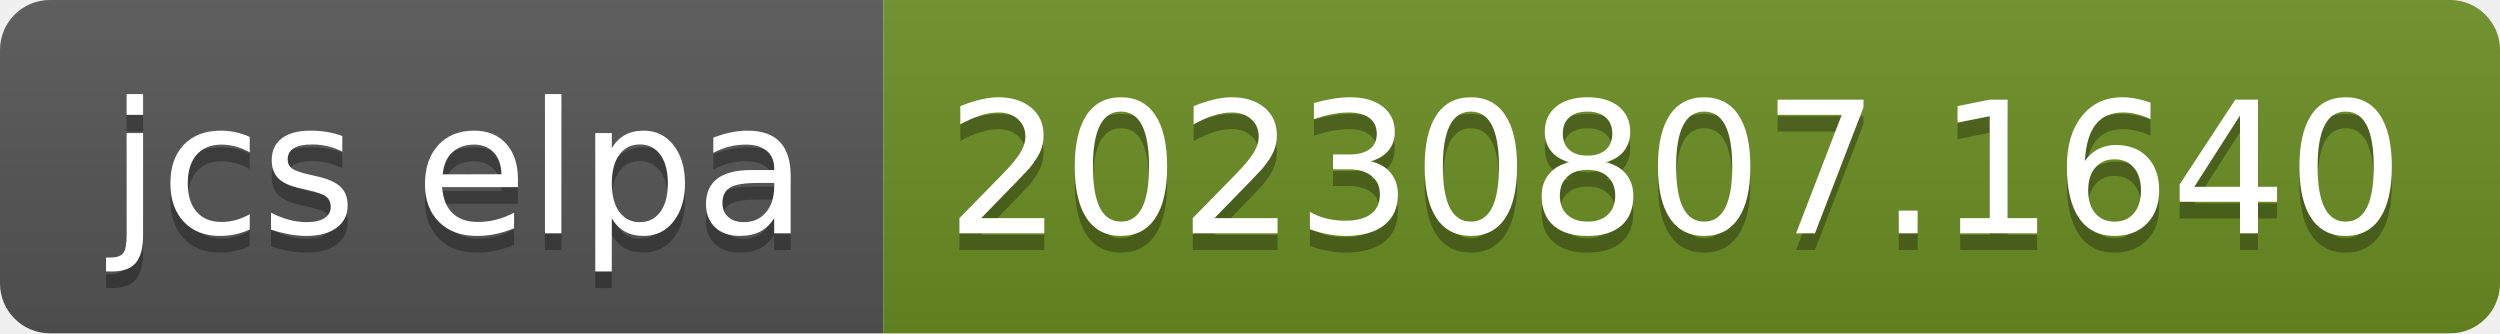
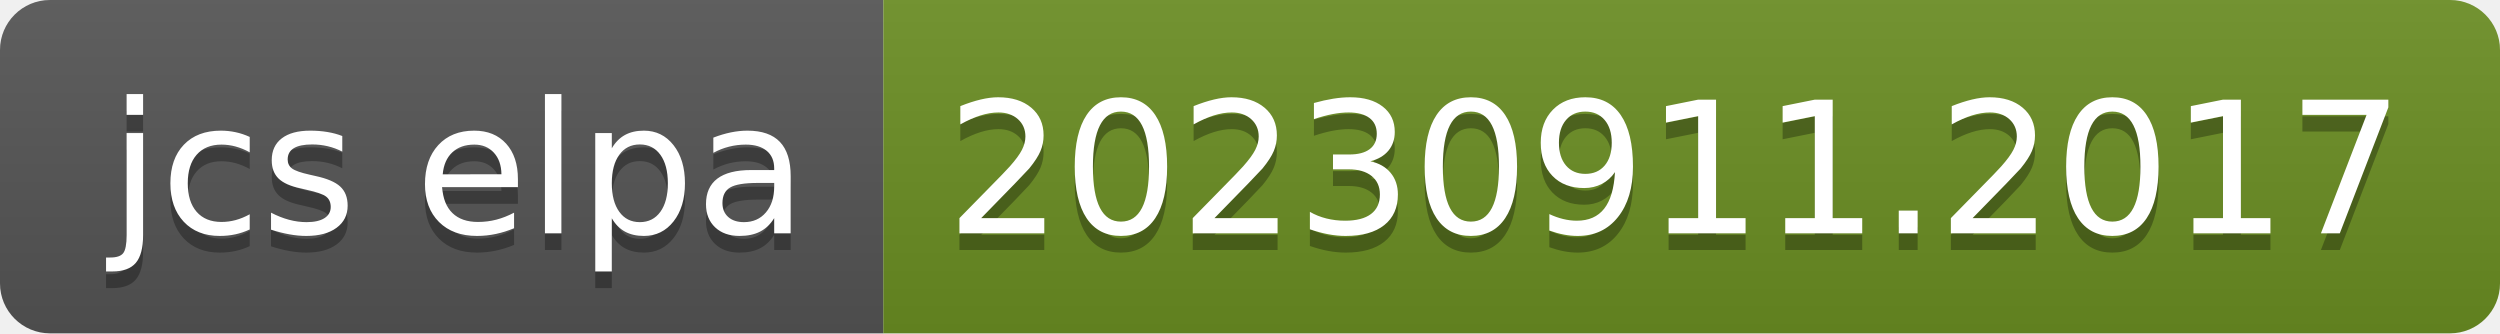
- <svg xmlns="http://www.w3.org/2000/svg" width="150" height="20" role="img" aria-label="jcs elpa: 20230807.1640">
+ <svg xmlns="http://www.w3.org/2000/svg" width="150" height="20" role="img" aria-label="jcs elpa: 20230911.2017">
  <linearGradient id="s" x2="0" y2="100%">
    <stop offset="0" stop-color="#bbb" stop-opacity=".1" />
    <stop offset="1" stop-opacity=".1" />
  </linearGradient>
  <clipPath id="r">
    <rect width="150" height="20" rx="3" fill="#fff" />
  </clipPath>
  <g clip-path="url(#r)">
    <rect width="53" height="20" fill="#555" />
    <rect x="53" width="97" height="20" fill="#6b8e23" />
    <rect width="150" height="20" fill="url(#s)" />
  </g>
  <g fill="#fff" text-anchor="middle" font-family="Verdana,Geneva,DejaVu Sans,sans-serif" text-rendering="geometricPrecision" font-size="110">
    <text aria-hidden="true" x="275" y="150" fill="#010101" fill-opacity=".3" transform="scale(.1)" textLength="430">jcs elpa</text>
    <text x="275" y="140" transform="scale(.1)" fill="#fff" textLength="430">jcs elpa</text>
-     <text aria-hidden="true" x="1005" y="150" fill="#010101" fill-opacity=".3" transform="scale(.1)" textLength="870">20230807.1640</text>
-     <text x="1005" y="140" transform="scale(.1)" fill="#fff" textLength="870">20230807.1640</text>
+     <text aria-hidden="true" x="1005" y="150" fill="#010101" fill-opacity=".3" transform="scale(.1)" textLength="870">20230911.2017</text>
+     <text x="1005" y="140" transform="scale(.1)" fill="#fff" textLength="870">20230911.2017</text>
  </g>
</svg>
